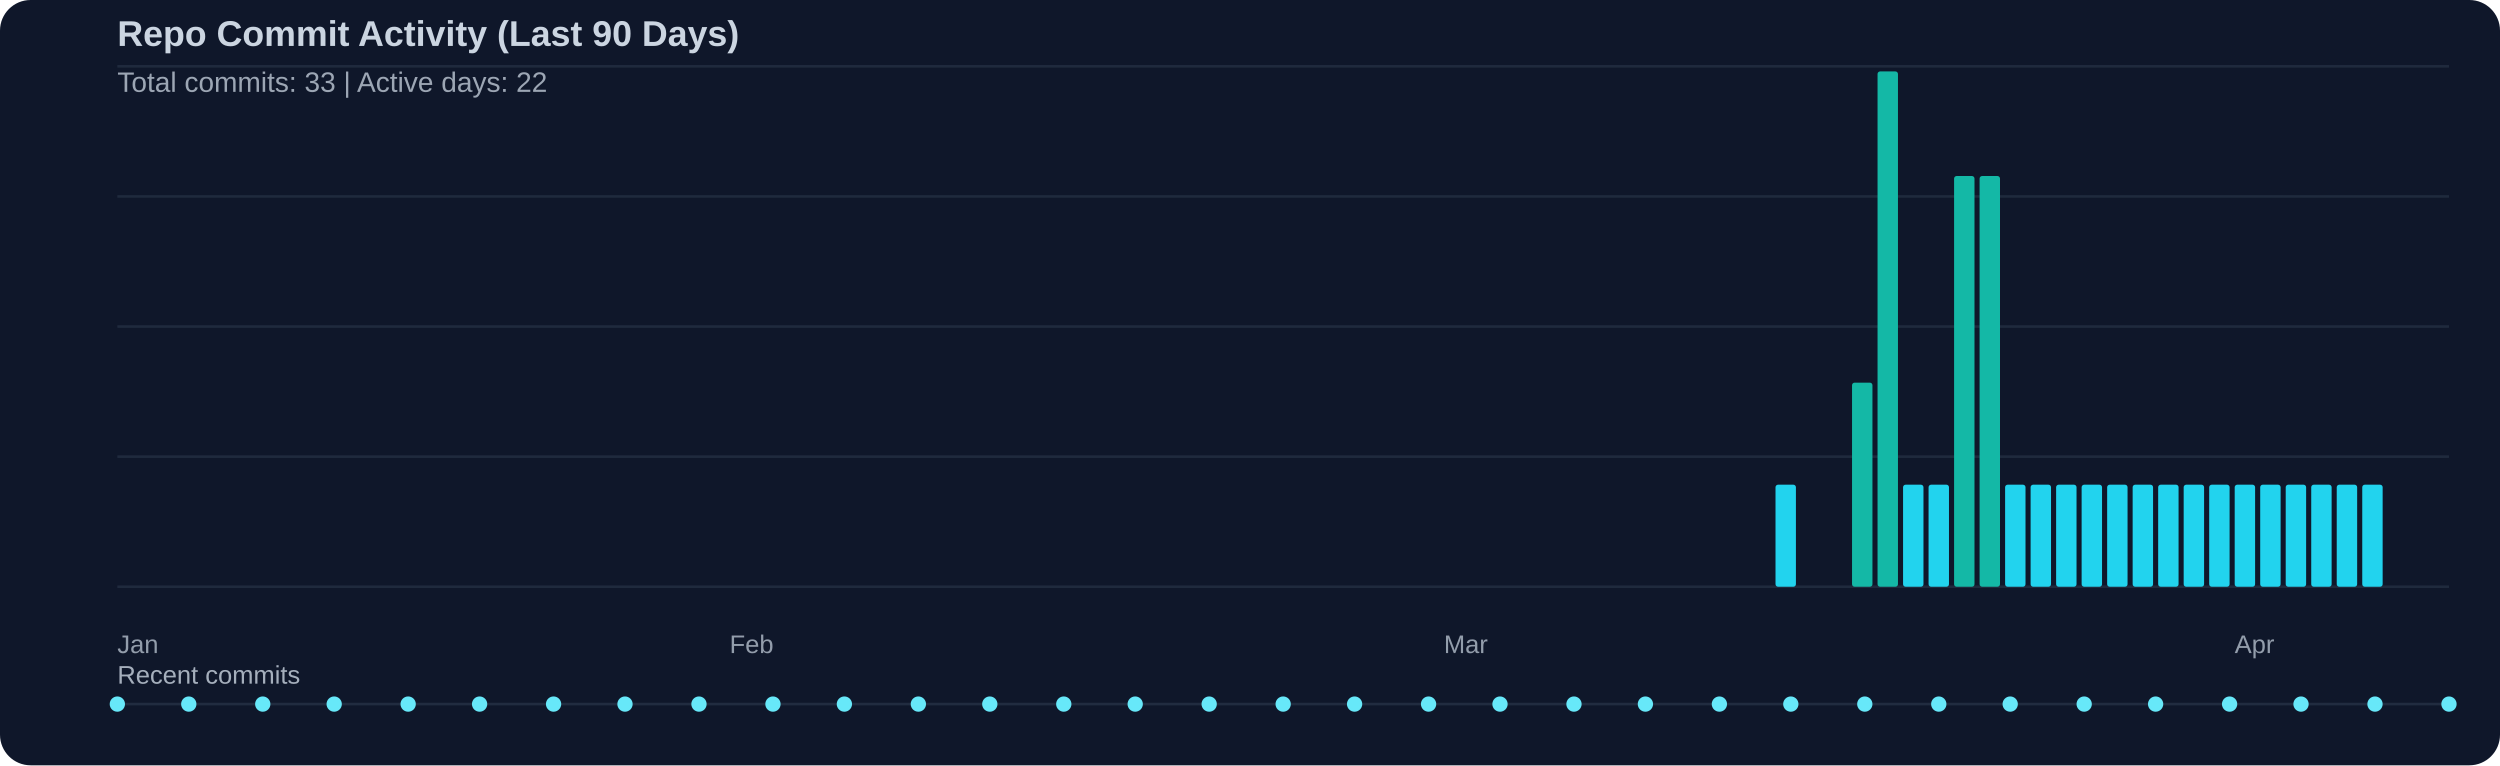
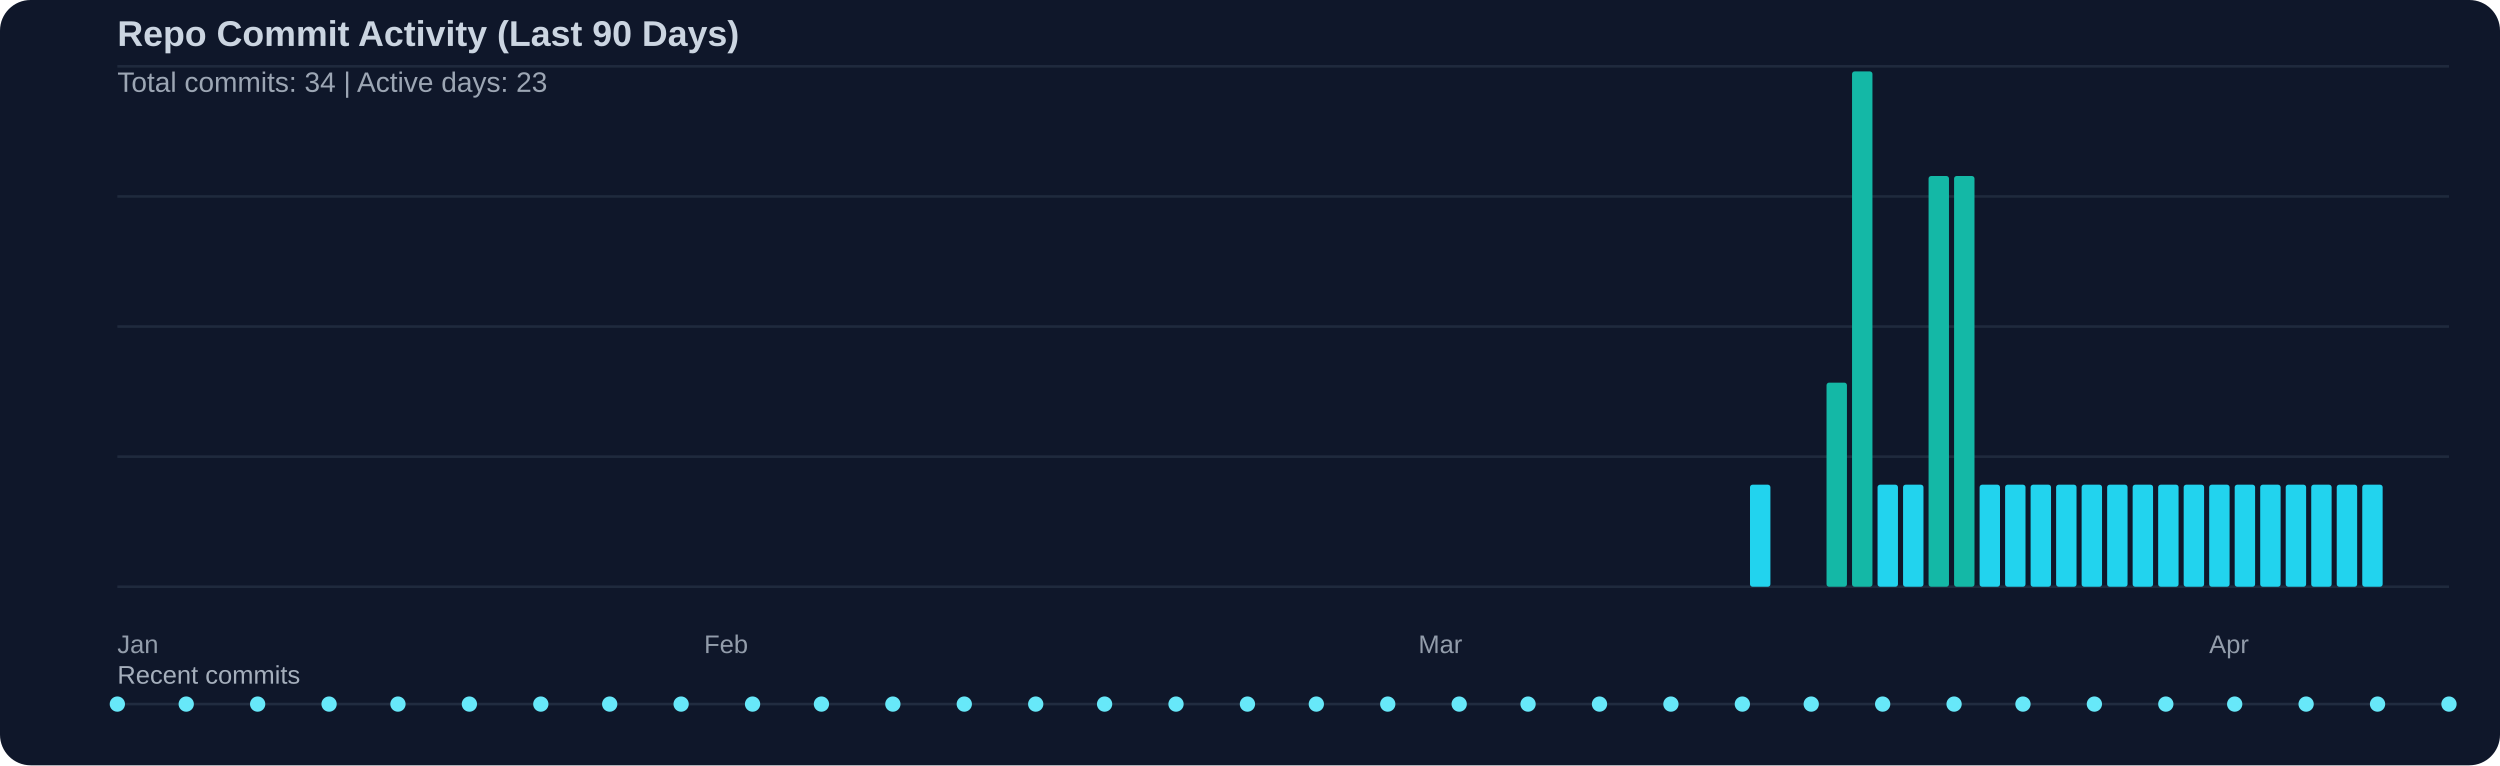
<svg xmlns="http://www.w3.org/2000/svg" width="980" height="300" viewBox="0 0 980 300">
  <rect width="100%" height="100%" fill="#0f172a" rx="12" />
  <text x="46" y="18" fill="#cbd5e1" font-family="Segoe UI, Arial, sans-serif" font-size="14" font-weight="600">Repo Commit Activity (Last 90 Days)</text>
-   <text x="46" y="36" fill="#cbd5e1" opacity="0.75" font-family="Segoe UI, Arial, sans-serif" font-size="11">Total commits: 33 | Active days: 22</text>
+   <text x="46" y="36" fill="#cbd5e1" opacity="0.75" font-family="Segoe UI, Arial, sans-serif" font-size="11">Total commits: 34 | Active days: 23</text>
  <line x1="46" y1="26" x2="960" y2="26" stroke="#334155" stroke-width="1" opacity="0.45" />
  <line x1="46" y1="77" x2="960" y2="77" stroke="#334155" stroke-width="1" opacity="0.45" />
  <line x1="46" y1="128" x2="960" y2="128" stroke="#334155" stroke-width="1" opacity="0.45" />
  <line x1="46" y1="179" x2="960" y2="179" stroke="#334155" stroke-width="1" opacity="0.45" />
  <line x1="46" y1="230" x2="960" y2="230" stroke="#334155" stroke-width="1" opacity="0.45" />
-   <rect x="696" y="190" width="8" height="40" fill="#22d3ee" rx="1" />
-   <rect x="726" y="150" width="8" height="80" fill="#14b8a6" rx="1" />
-   <rect x="736" y="28" width="8" height="202" fill="#14b8a6" rx="1" />
+   <rect x="686" y="190" width="8" height="40" fill="#22d3ee" rx="1" />
+   <rect x="716" y="150" width="8" height="80" fill="#14b8a6" rx="1" />
+   <rect x="726" y="28" width="8" height="202" fill="#14b8a6" rx="1" />
+   <rect x="736" y="190" width="8" height="40" fill="#22d3ee" rx="1" />
  <rect x="746" y="190" width="8" height="40" fill="#22d3ee" rx="1" />
-   <rect x="756" y="190" width="8" height="40" fill="#22d3ee" rx="1" />
+   <rect x="756" y="69" width="8" height="161" fill="#14b8a6" rx="1" />
  <rect x="766" y="69" width="8" height="161" fill="#14b8a6" rx="1" />
-   <rect x="776" y="69" width="8" height="161" fill="#14b8a6" rx="1" />
+   <rect x="776" y="190" width="8" height="40" fill="#22d3ee" rx="1" />
  <rect x="786" y="190" width="8" height="40" fill="#22d3ee" rx="1" />
  <rect x="796" y="190" width="8" height="40" fill="#22d3ee" rx="1" />
  <rect x="806" y="190" width="8" height="40" fill="#22d3ee" rx="1" />
  <rect x="816" y="190" width="8" height="40" fill="#22d3ee" rx="1" />
  <rect x="826" y="190" width="8" height="40" fill="#22d3ee" rx="1" />
  <rect x="836" y="190" width="8" height="40" fill="#22d3ee" rx="1" />
  <rect x="846" y="190" width="8" height="40" fill="#22d3ee" rx="1" />
  <rect x="856" y="190" width="8" height="40" fill="#22d3ee" rx="1" />
  <rect x="866" y="190" width="8" height="40" fill="#22d3ee" rx="1" />
  <rect x="876" y="190" width="8" height="40" fill="#22d3ee" rx="1" />
  <rect x="886" y="190" width="8" height="40" fill="#22d3ee" rx="1" />
  <rect x="896" y="190" width="8" height="40" fill="#22d3ee" rx="1" />
  <rect x="906" y="190" width="8" height="40" fill="#22d3ee" rx="1" />
  <rect x="916" y="190" width="8" height="40" fill="#22d3ee" rx="1" />
  <rect x="926" y="190" width="8" height="40" fill="#22d3ee" rx="1" />
  <text x="46" y="256" fill="#cbd5e1" opacity="0.7" font-family="Segoe UI, Arial, sans-serif" font-size="10">Jan</text>
-   <text x="286" y="256" fill="#cbd5e1" opacity="0.7" font-family="Segoe UI, Arial, sans-serif" font-size="10">Feb</text>
-   <text x="566" y="256" fill="#cbd5e1" opacity="0.7" font-family="Segoe UI, Arial, sans-serif" font-size="10">Mar</text>
-   <text x="876" y="256" fill="#cbd5e1" opacity="0.7" font-family="Segoe UI, Arial, sans-serif" font-size="10">Apr</text>
+   <text x="276" y="256" fill="#cbd5e1" opacity="0.7" font-family="Segoe UI, Arial, sans-serif" font-size="10">Feb</text>
+   <text x="556" y="256" fill="#cbd5e1" opacity="0.7" font-family="Segoe UI, Arial, sans-serif" font-size="10">Mar</text>
+   <text x="866" y="256" fill="#cbd5e1" opacity="0.7" font-family="Segoe UI, Arial, sans-serif" font-size="10">Apr</text>
  <text x="46" y="268" fill="#cbd5e1" opacity="0.8" font-family="Segoe UI, Arial, sans-serif" font-size="10">Recent commits</text>
  <line x1="46" y1="276" x2="960" y2="276" stroke="#334155" stroke-width="1" opacity="0.5" />
  <circle cx="46" cy="276" r="3" fill="#67e8f9" />
-   <circle cx="74" cy="276" r="3" fill="#67e8f9" />
-   <circle cx="103" cy="276" r="3" fill="#67e8f9" />
-   <circle cx="131" cy="276" r="3" fill="#67e8f9" />
-   <circle cx="160" cy="276" r="3" fill="#67e8f9" />
-   <circle cx="188" cy="276" r="3" fill="#67e8f9" />
-   <circle cx="217" cy="276" r="3" fill="#67e8f9" />
-   <circle cx="245" cy="276" r="3" fill="#67e8f9" />
-   <circle cx="274" cy="276" r="3" fill="#67e8f9" />
-   <circle cx="303" cy="276" r="3" fill="#67e8f9" />
-   <circle cx="331" cy="276" r="3" fill="#67e8f9" />
-   <circle cx="360" cy="276" r="3" fill="#67e8f9" />
-   <circle cx="388" cy="276" r="3" fill="#67e8f9" />
-   <circle cx="417" cy="276" r="3" fill="#67e8f9" />
-   <circle cx="445" cy="276" r="3" fill="#67e8f9" />
-   <circle cx="474" cy="276" r="3" fill="#67e8f9" />
-   <circle cx="503" cy="276" r="3" fill="#67e8f9" />
-   <circle cx="531" cy="276" r="3" fill="#67e8f9" />
-   <circle cx="560" cy="276" r="3" fill="#67e8f9" />
-   <circle cx="588" cy="276" r="3" fill="#67e8f9" />
-   <circle cx="617" cy="276" r="3" fill="#67e8f9" />
-   <circle cx="645" cy="276" r="3" fill="#67e8f9" />
-   <circle cx="674" cy="276" r="3" fill="#67e8f9" />
-   <circle cx="702" cy="276" r="3" fill="#67e8f9" />
-   <circle cx="731" cy="276" r="3" fill="#67e8f9" />
-   <circle cx="760" cy="276" r="3" fill="#67e8f9" />
-   <circle cx="788" cy="276" r="3" fill="#67e8f9" />
-   <circle cx="817" cy="276" r="3" fill="#67e8f9" />
-   <circle cx="845" cy="276" r="3" fill="#67e8f9" />
-   <circle cx="874" cy="276" r="3" fill="#67e8f9" />
-   <circle cx="902" cy="276" r="3" fill="#67e8f9" />
-   <circle cx="931" cy="276" r="3" fill="#67e8f9" />
+   <circle cx="73" cy="276" r="3" fill="#67e8f9" />
+   <circle cx="101" cy="276" r="3" fill="#67e8f9" />
+   <circle cx="129" cy="276" r="3" fill="#67e8f9" />
+   <circle cx="156" cy="276" r="3" fill="#67e8f9" />
+   <circle cx="184" cy="276" r="3" fill="#67e8f9" />
+   <circle cx="212" cy="276" r="3" fill="#67e8f9" />
+   <circle cx="239" cy="276" r="3" fill="#67e8f9" />
+   <circle cx="267" cy="276" r="3" fill="#67e8f9" />
+   <circle cx="295" cy="276" r="3" fill="#67e8f9" />
+   <circle cx="322" cy="276" r="3" fill="#67e8f9" />
+   <circle cx="350" cy="276" r="3" fill="#67e8f9" />
+   <circle cx="378" cy="276" r="3" fill="#67e8f9" />
+   <circle cx="406" cy="276" r="3" fill="#67e8f9" />
+   <circle cx="433" cy="276" r="3" fill="#67e8f9" />
+   <circle cx="461" cy="276" r="3" fill="#67e8f9" />
+   <circle cx="489" cy="276" r="3" fill="#67e8f9" />
+   <circle cx="516" cy="276" r="3" fill="#67e8f9" />
+   <circle cx="544" cy="276" r="3" fill="#67e8f9" />
+   <circle cx="572" cy="276" r="3" fill="#67e8f9" />
+   <circle cx="599" cy="276" r="3" fill="#67e8f9" />
+   <circle cx="627" cy="276" r="3" fill="#67e8f9" />
+   <circle cx="655" cy="276" r="3" fill="#67e8f9" />
+   <circle cx="683" cy="276" r="3" fill="#67e8f9" />
+   <circle cx="710" cy="276" r="3" fill="#67e8f9" />
+   <circle cx="738" cy="276" r="3" fill="#67e8f9" />
+   <circle cx="766" cy="276" r="3" fill="#67e8f9" />
+   <circle cx="793" cy="276" r="3" fill="#67e8f9" />
+   <circle cx="821" cy="276" r="3" fill="#67e8f9" />
+   <circle cx="849" cy="276" r="3" fill="#67e8f9" />
+   <circle cx="876" cy="276" r="3" fill="#67e8f9" />
+   <circle cx="904" cy="276" r="3" fill="#67e8f9" />
+   <circle cx="932" cy="276" r="3" fill="#67e8f9" />
  <circle cx="960" cy="276" r="3" fill="#67e8f9" />
</svg>
